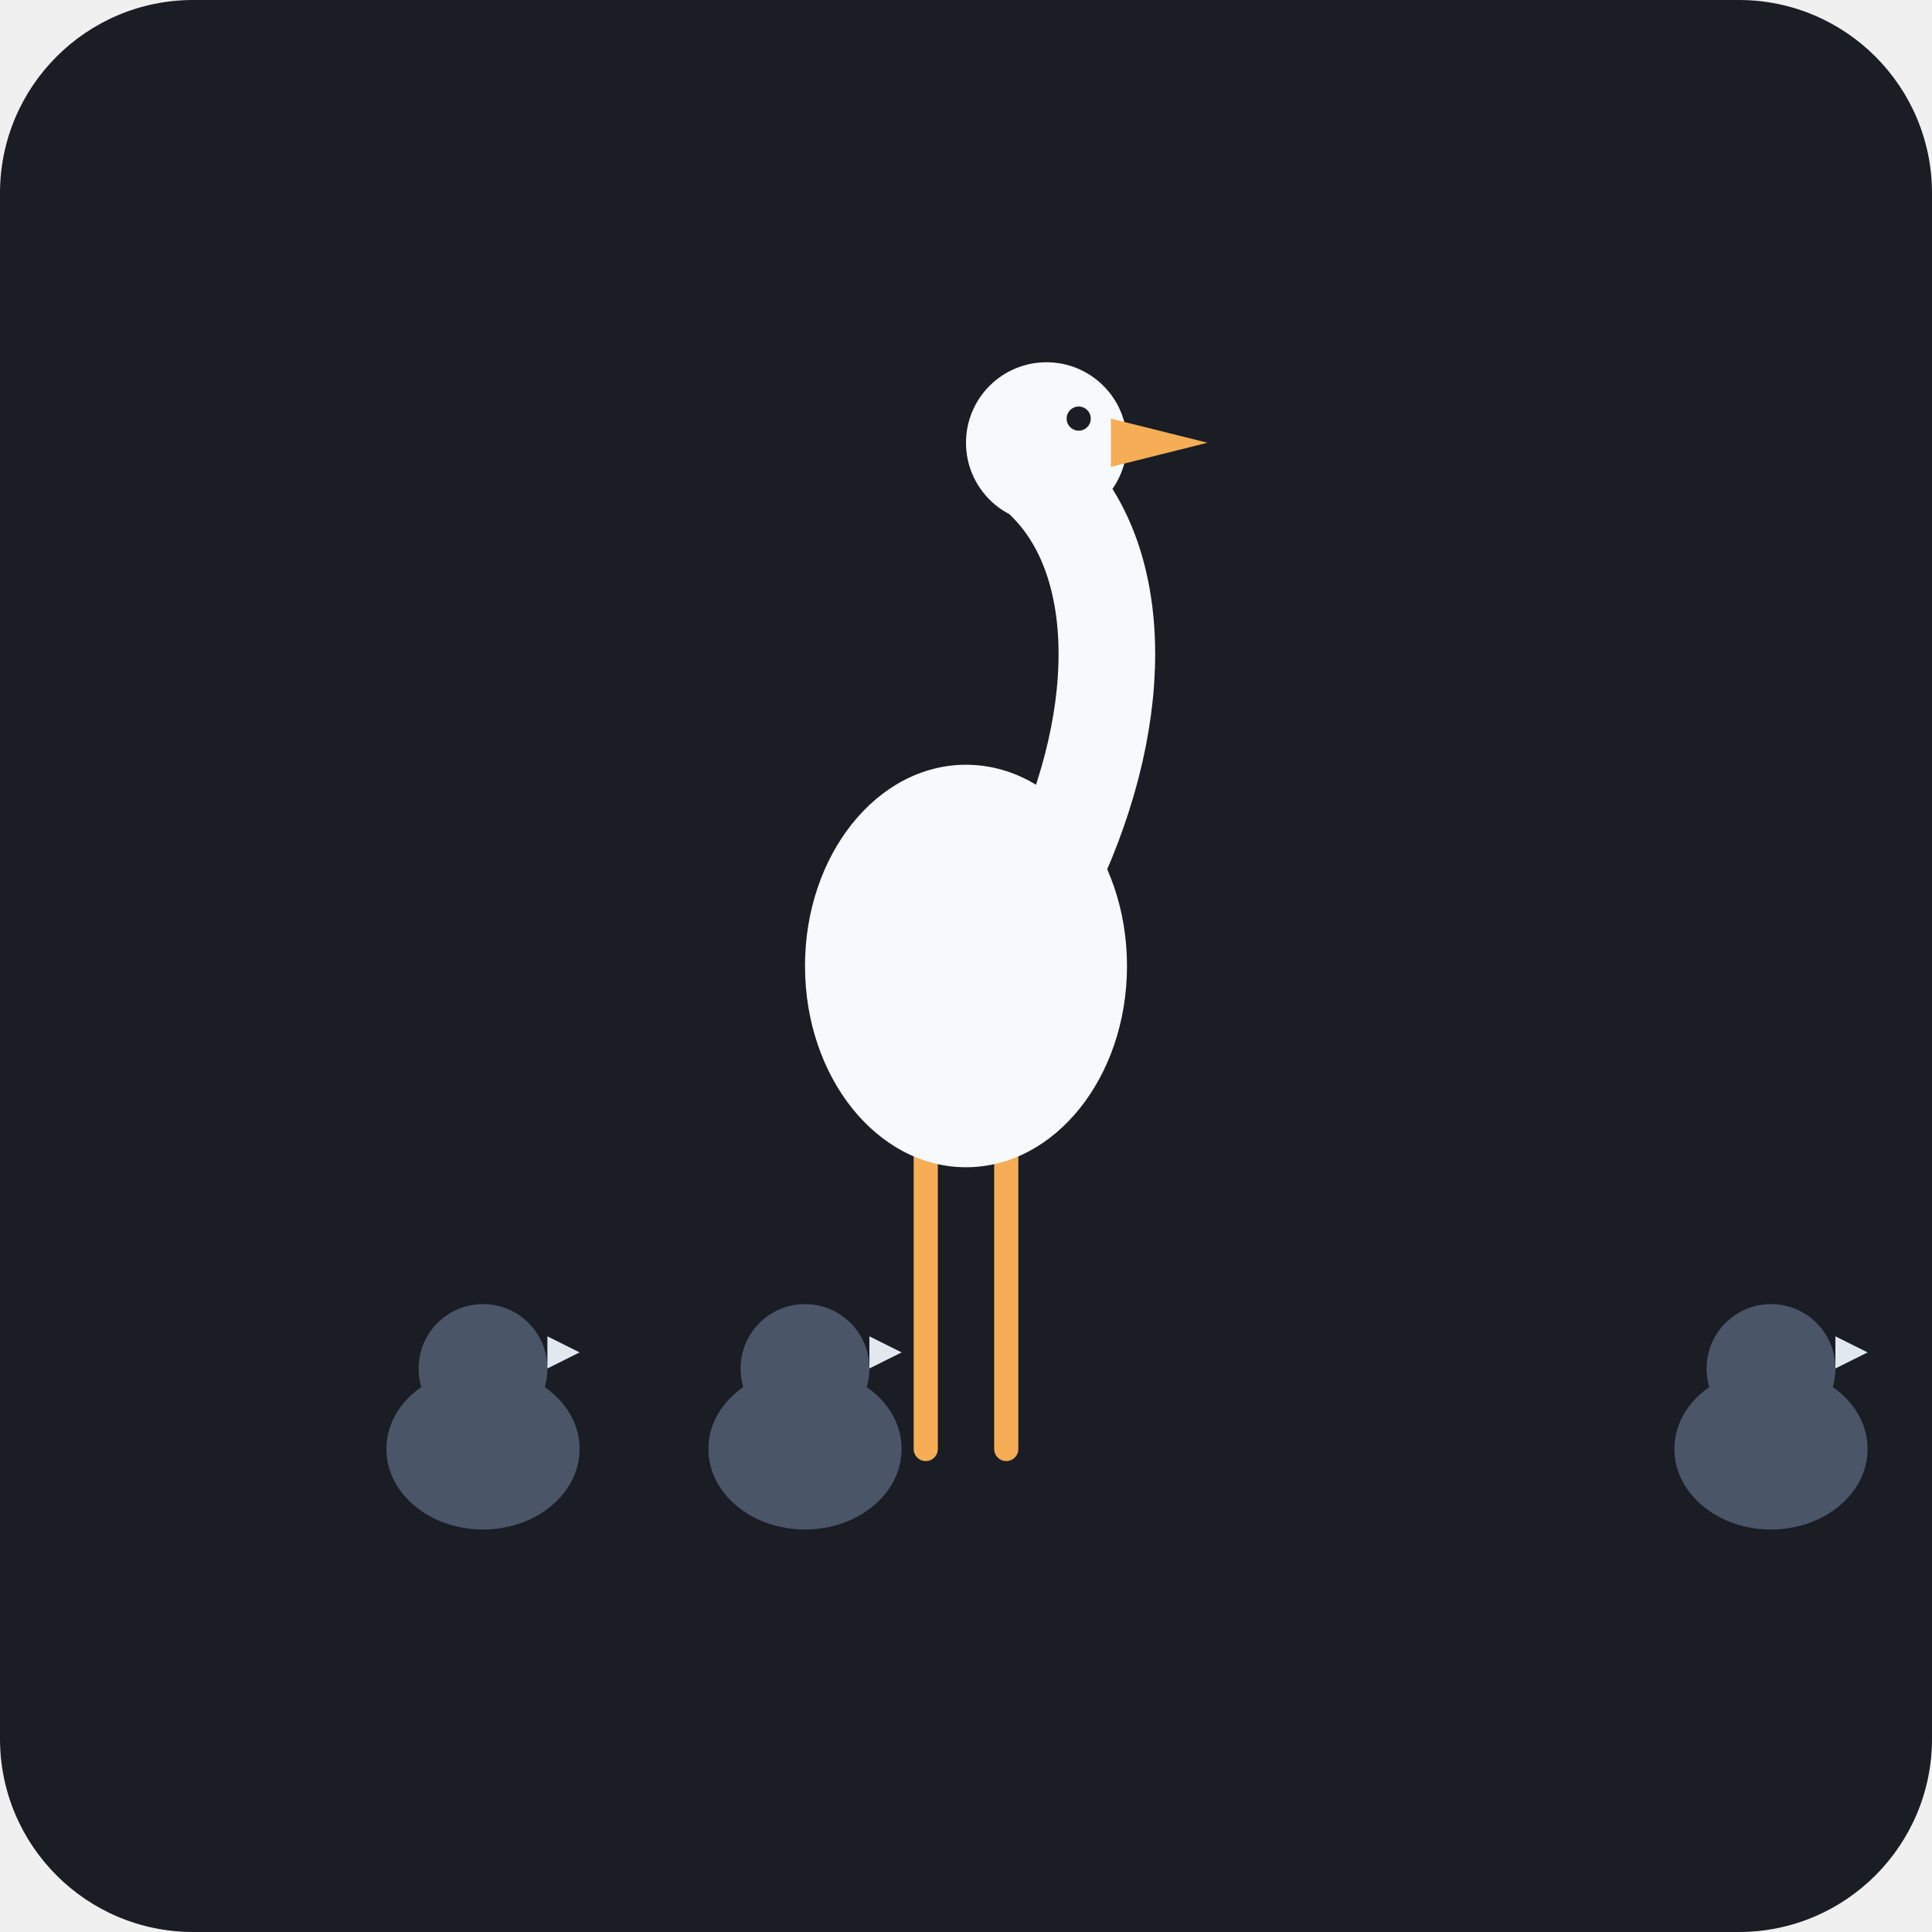
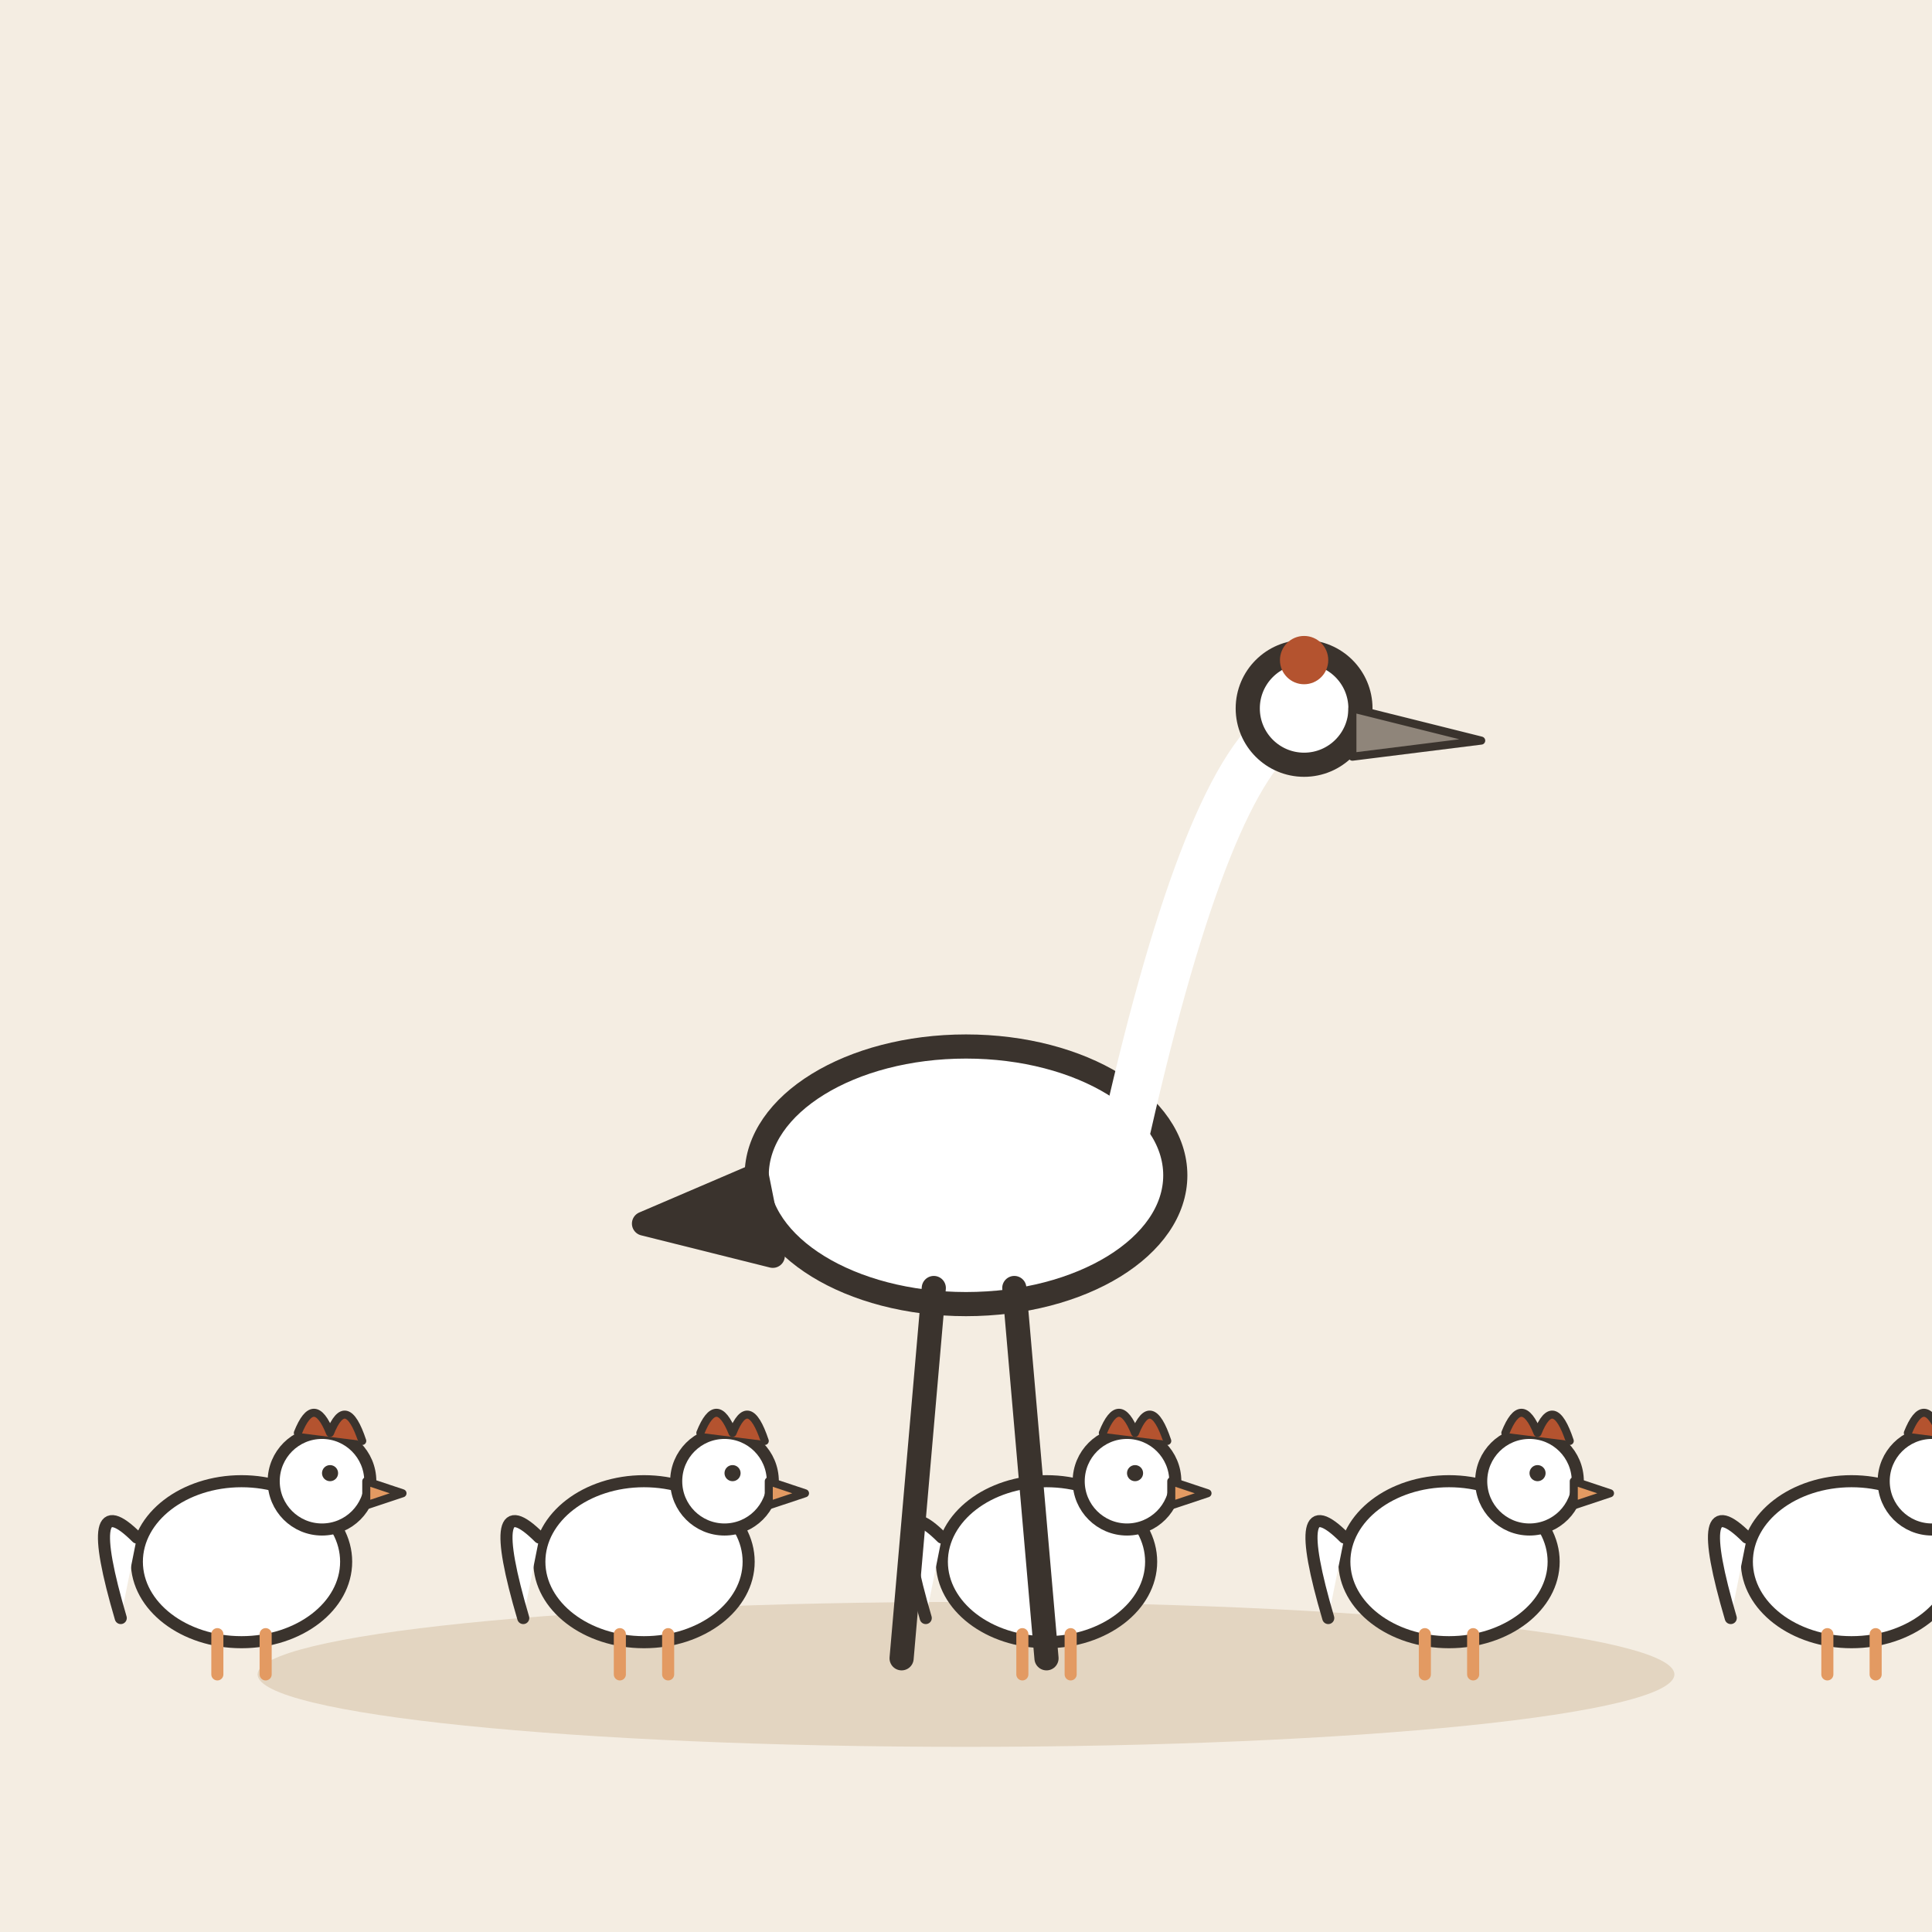
- <svg xmlns="http://www.w3.org/2000/svg" viewBox="0 0 240 240">
-   <rect width="240" height="240" rx="24" fill="#1A1D24" />
-   <g transform="translate(40, 140)">
-     <ellipse cx="20" cy="40" rx="12" ry="10" fill="#4A5568" />
-     <circle cx="20" cy="30" r="8" fill="#4A5568" />
-     <path d="M28 30 L32 28 L28 26 Z" fill="#E2E8F0" />
-     <ellipse cx="60" cy="40" rx="12" ry="10" fill="#4A5568" />
-     <circle cx="60" cy="30" r="8" fill="#4A5568" />
-     <path d="M68 30 L72 28 L68 26 Z" fill="#E2E8F0" />
-     <ellipse cx="180" cy="40" rx="12" ry="10" fill="#4A5568" />
-     <circle cx="180" cy="30" r="8" fill="#4A5568" />
-     <path d="M188 30 L192 28 L188 26 Z" fill="#E2E8F0" />
-     <ellipse cx="220" cy="40" rx="12" ry="10" fill="#4A5568" />
-     <circle cx="220" cy="30" r="8" fill="#4A5568" />
-     <path d="M228 30 L232 28 L228 26 Z" fill="#E2E8F0" />
+ <svg xmlns="http://www.w3.org/2000/svg" viewBox="0 0 240 240" data-style="editorial">
+   <rect width="240" height="240" fill="#F4EDE2" />
+   <ellipse cx="120" cy="208" rx="88" ry="9" fill="#E3D5C1" />
+   <g transform="translate(30 206) scale(0.5 0.5)">
+     <ellipse cx="0" cy="-24" rx="26" ry="20" fill="#FFFFFF" stroke="#3A332D" stroke-width="3" stroke-linecap="round" stroke-linejoin="round" />
+     <circle cx="20" cy="-44" r="12" fill="#FFFFFF" stroke="#3A332D" stroke-width="3" stroke-linecap="round" stroke-linejoin="round" />
+     <path d="M14 -56Q18 -66 22 -56Q26 -66 30 -54" fill="#B4532F" stroke="#3A332D" stroke-width="2" stroke-linecap="round" stroke-linejoin="round" />
+     <path d="M31 -44L40 -41L31 -38Z" fill="#E39A62" stroke="#3A332D" stroke-width="2" stroke-linecap="round" stroke-linejoin="round" />
+     <circle cx="22" cy="-46" r="2" fill="#3A332D" />
+     <path d="M-26 -30Q-40 -44 -30 -10" fill="#FFFFFF" stroke="#3A332D" stroke-width="3" stroke-linecap="round" stroke-linejoin="round" />
+     <path d="M-6 -6L-6 4" stroke="#E39A62" stroke-width="3" stroke-linecap="round" fill="none" />
+     <path d="M6 -6L6 4" stroke="#E39A62" stroke-width="3" stroke-linecap="round" fill="none" />
  </g>
-   <g transform="translate(120, 120)">
-     <line x1="-5" y1="20" x2="-5" y2="60" stroke="#F6AD55" stroke-width="3" stroke-linecap="round" />
-     <line x1="5" y1="20" x2="5" y2="60" stroke="#F6AD55" stroke-width="3" stroke-linecap="round" />
-     <ellipse cx="0" cy="0" rx="20" ry="25" fill="#F7FAFC" />
-     <path d="M10 -10 C 20 -30, 20 -50, 10 -60" stroke="#F7FAFC" stroke-width="12" fill="none" stroke-linecap="round" />
-     <circle cx="10" cy="-65" r="10" fill="#F7FAFC" />
-     <path d="M18 -68 L30 -65 L18 -62 Z" fill="#F6AD55" />
-     <circle cx="14" cy="-68" r="1.5" fill="#1A1D24" />
+   <g transform="translate(80 206) scale(0.5 0.5)">
+     <ellipse cx="0" cy="-24" rx="26" ry="20" fill="#FFFFFF" stroke="#3A332D" stroke-width="3" stroke-linecap="round" stroke-linejoin="round" />
+     <circle cx="20" cy="-44" r="12" fill="#FFFFFF" stroke="#3A332D" stroke-width="3" stroke-linecap="round" stroke-linejoin="round" />
+     <path d="M14 -56Q18 -66 22 -56Q26 -66 30 -54" fill="#B4532F" stroke="#3A332D" stroke-width="2" stroke-linecap="round" stroke-linejoin="round" />
+     <path d="M31 -44L40 -41L31 -38Z" fill="#E39A62" stroke="#3A332D" stroke-width="2" stroke-linecap="round" stroke-linejoin="round" />
+     <circle cx="22" cy="-46" r="2" fill="#3A332D" />
+     <path d="M-26 -30Q-40 -44 -30 -10" fill="#FFFFFF" stroke="#3A332D" stroke-width="3" stroke-linecap="round" stroke-linejoin="round" />
+     <path d="M-6 -6L-6 4" stroke="#E39A62" stroke-width="3" stroke-linecap="round" fill="none" />
+     <path d="M6 -6L6 4" stroke="#E39A62" stroke-width="3" stroke-linecap="round" fill="none" />
+   </g>
+   <g transform="translate(130 206) scale(0.5 0.5)">
+     <ellipse cx="0" cy="-24" rx="26" ry="20" fill="#FFFFFF" stroke="#3A332D" stroke-width="3" stroke-linecap="round" stroke-linejoin="round" />
+     <circle cx="20" cy="-44" r="12" fill="#FFFFFF" stroke="#3A332D" stroke-width="3" stroke-linecap="round" stroke-linejoin="round" />
+     <path d="M14 -56Q18 -66 22 -56Q26 -66 30 -54" fill="#B4532F" stroke="#3A332D" stroke-width="2" stroke-linecap="round" stroke-linejoin="round" />
+     <path d="M31 -44L40 -41L31 -38Z" fill="#E39A62" stroke="#3A332D" stroke-width="2" stroke-linecap="round" stroke-linejoin="round" />
+     <circle cx="22" cy="-46" r="2" fill="#3A332D" />
+     <path d="M-26 -30Q-40 -44 -30 -10" fill="#FFFFFF" stroke="#3A332D" stroke-width="3" stroke-linecap="round" stroke-linejoin="round" />
+     <path d="M-6 -6L-6 4" stroke="#E39A62" stroke-width="3" stroke-linecap="round" fill="none" />
+     <path d="M6 -6L6 4" stroke="#E39A62" stroke-width="3" stroke-linecap="round" fill="none" />
+   </g>
+   <g transform="translate(180 206) scale(0.5 0.5)">
+     <ellipse cx="0" cy="-24" rx="26" ry="20" fill="#FFFFFF" stroke="#3A332D" stroke-width="3" stroke-linecap="round" stroke-linejoin="round" />
+     <circle cx="20" cy="-44" r="12" fill="#FFFFFF" stroke="#3A332D" stroke-width="3" stroke-linecap="round" stroke-linejoin="round" />
+     <path d="M14 -56Q18 -66 22 -56Q26 -66 30 -54" fill="#B4532F" stroke="#3A332D" stroke-width="2" stroke-linecap="round" stroke-linejoin="round" />
+     <path d="M31 -44L40 -41L31 -38Z" fill="#E39A62" stroke="#3A332D" stroke-width="2" stroke-linecap="round" stroke-linejoin="round" />
+     <circle cx="22" cy="-46" r="2" fill="#3A332D" />
+     <path d="M-26 -30Q-40 -44 -30 -10" fill="#FFFFFF" stroke="#3A332D" stroke-width="3" stroke-linecap="round" stroke-linejoin="round" />
+     <path d="M-6 -6L-6 4" stroke="#E39A62" stroke-width="3" stroke-linecap="round" fill="none" />
+     <path d="M6 -6L6 4" stroke="#E39A62" stroke-width="3" stroke-linecap="round" fill="none" />
+   </g>
+   <g transform="translate(230 206) scale(0.5 0.5)">
+     <ellipse cx="0" cy="-24" rx="26" ry="20" fill="#FFFFFF" stroke="#3A332D" stroke-width="3" stroke-linecap="round" stroke-linejoin="round" />
+     <circle cx="20" cy="-44" r="12" fill="#FFFFFF" stroke="#3A332D" stroke-width="3" stroke-linecap="round" stroke-linejoin="round" />
+     <path d="M14 -56Q18 -66 22 -56Q26 -66 30 -54" fill="#B4532F" stroke="#3A332D" stroke-width="2" stroke-linecap="round" stroke-linejoin="round" />
+     <path d="M31 -44L40 -41L31 -38Z" fill="#E39A62" stroke="#3A332D" stroke-width="2" stroke-linecap="round" stroke-linejoin="round" />
+     <circle cx="22" cy="-46" r="2" fill="#3A332D" />
+     <path d="M-26 -30Q-40 -44 -30 -10" fill="#FFFFFF" stroke="#3A332D" stroke-width="3" stroke-linecap="round" stroke-linejoin="round" />
+     <path d="M-6 -6L-6 4" stroke="#E39A62" stroke-width="3" stroke-linecap="round" fill="none" />
+     <path d="M6 -6L6 4" stroke="#E39A62" stroke-width="3" stroke-linecap="round" fill="none" />
+   </g>
+   <g transform="translate(120 206)">
+     <ellipse cx="0" cy="-60" rx="26" ry="16" fill="#FFFFFF" stroke="#3A332D" stroke-width="3" stroke-linecap="round" stroke-linejoin="round" />
+     <path d="M20 -66Q30 -110 40 -116" fill="none" stroke="#FFFFFF" stroke-width="6" stroke-linecap="round" stroke-linejoin="round" />
+     <circle cx="42" cy="-118" r="7" fill="#FFFFFF" stroke="#3A332D" stroke-width="3" stroke-linecap="round" stroke-linejoin="round" />
+     <circle cx="42" cy="-124" r="3" fill="#B4532F" />
+     <path d="M48 -118L64 -114L48 -112Z" fill="#8F857A" stroke="#3A332D" stroke-width="1" stroke-linecap="round" stroke-linejoin="round" />
+     <path d="M-26 -60L-40 -54L-24 -50Z" fill="#3A332D" stroke="#3A332D" stroke-width="3" stroke-linecap="round" stroke-linejoin="round" />
+     <path d="M-4 -46L-8 0" stroke="#3A332D" stroke-width="3" stroke-linecap="round" fill="none" />
+     <path d="M6 -46L10 0" stroke="#3A332D" stroke-width="3" stroke-linecap="round" fill="none" />
  </g>
</svg>
